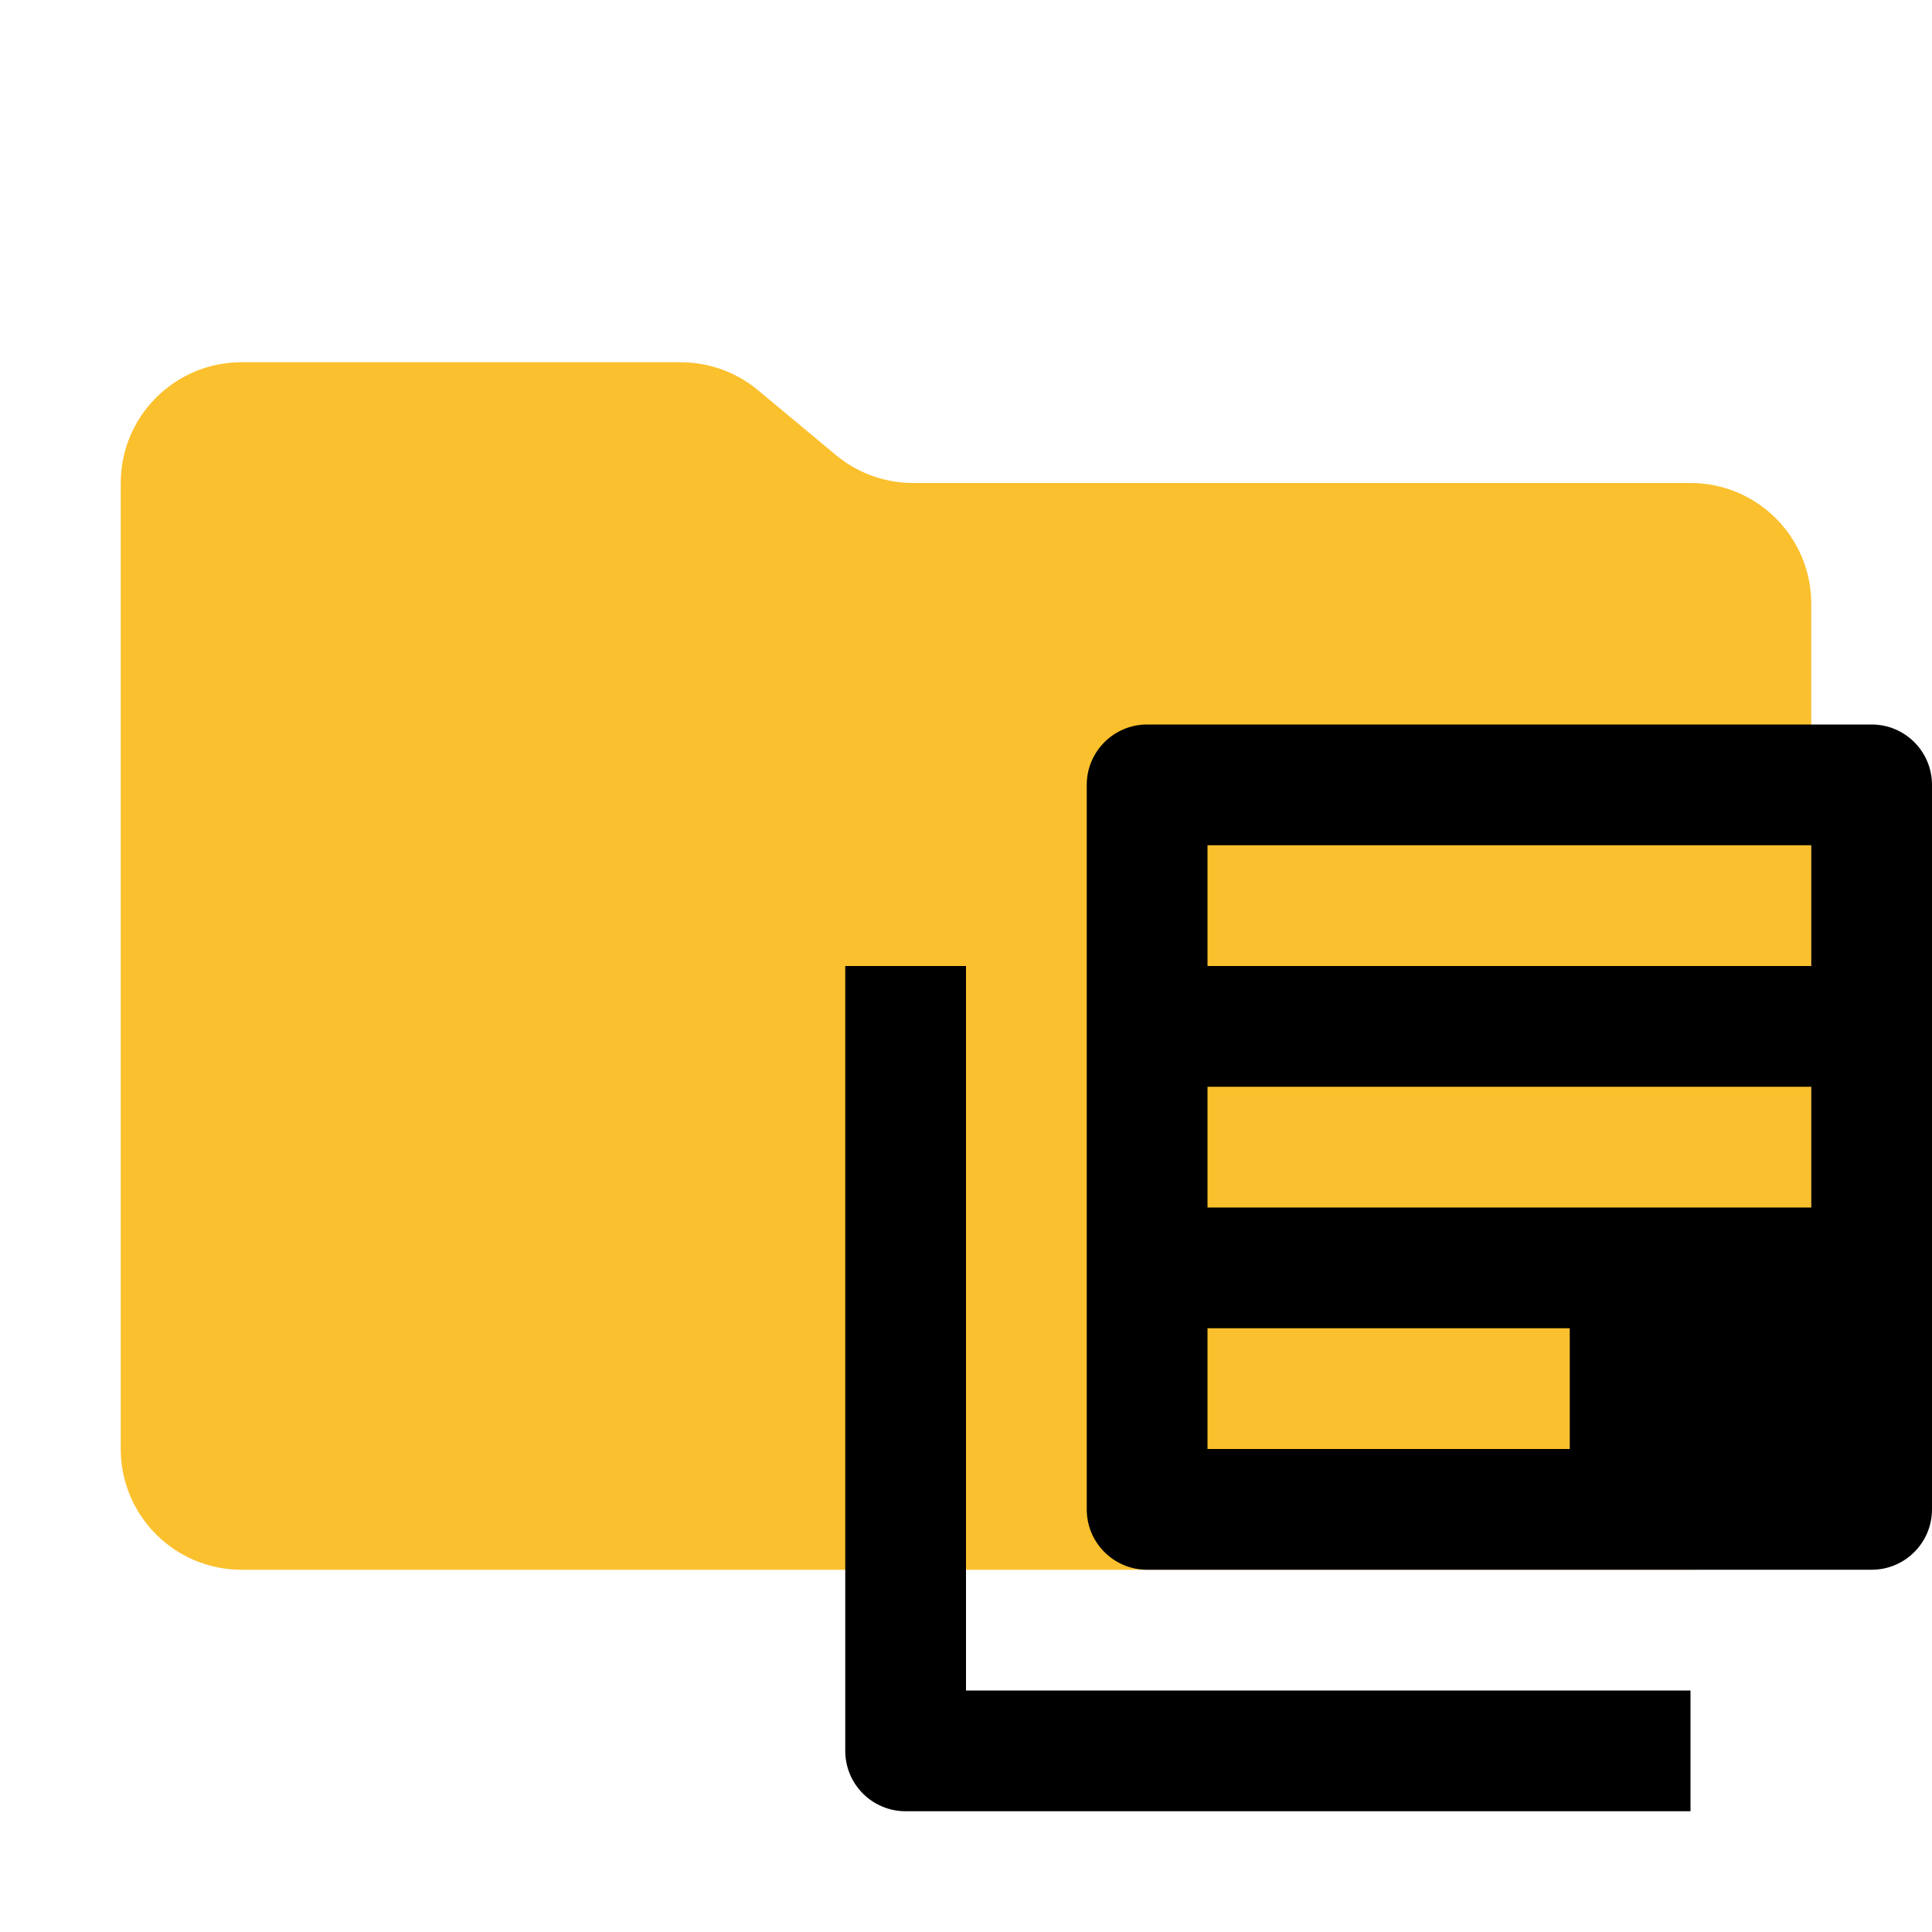
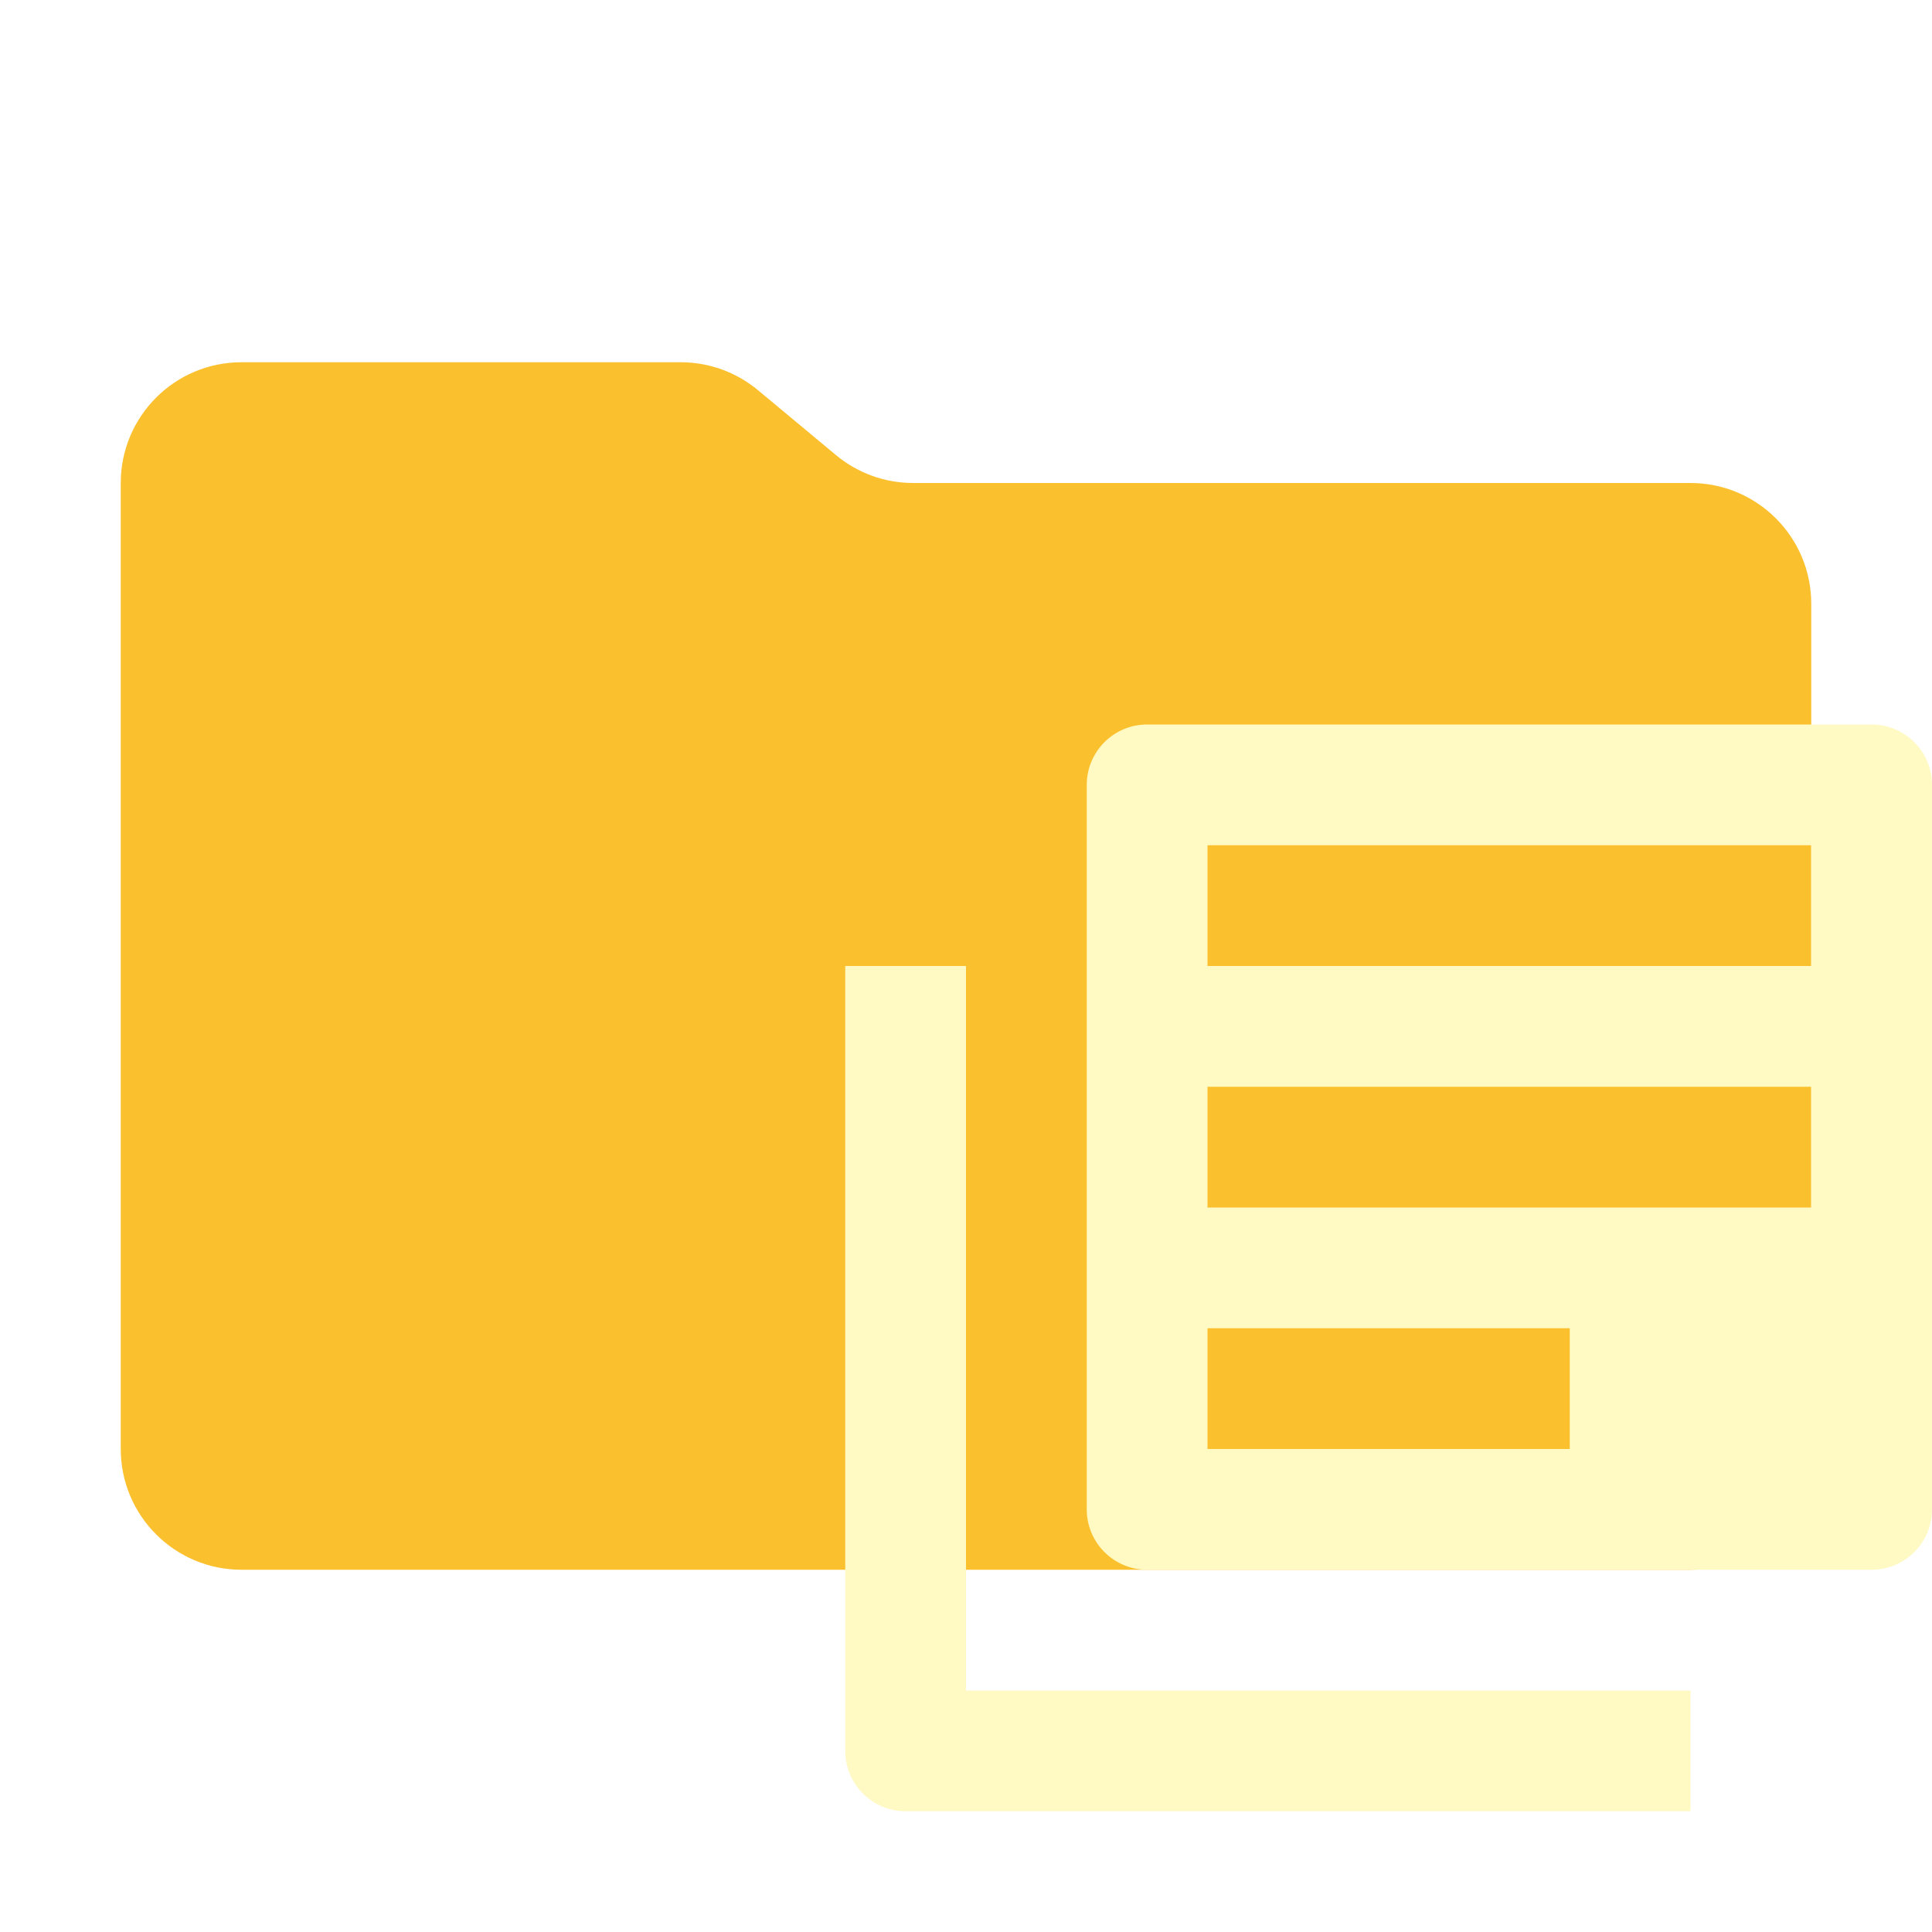
<svg xmlns="http://www.w3.org/2000/svg" viewBox="0 0 32 32">
  <path fill="#fbc02d" d="m13.844 7.536-1.288-1.072A2 2 0 0 0 11.276 6H4a2 2 0 0 0-2 2v16a2 2 0 0 0 2 2h24a2 2 0 0 0 2-2V10a2 2 0 0 0-2-2H15.124a2 2 0 0 1-1.28-.464Z" />
-   <path fill="#FAFAFA9c4" d="M16 16h-2v13a1 1 0 0 0 1 1h13v-2H16Z" />
-   <path fill="#FAFAFA9c4" d="M31 12H19a1 1 0 0 0-1 1v12a1 1 0 0 0 1 1h12a1 1 0 0 0 1-1V13a1 1 0 0 0-1-1Zm-5 12h-6v-2h6Zm4-4H20v-2h10Zm0-4H20v-2h10Z" />
+   <path fill="#fff9c4" d="M16 16h-2v13a1 1 0 0 0 1 1h13v-2H16Z" />
+   <path fill="#fff9c4" d="M31 12H19a1 1 0 0 0-1 1v12a1 1 0 0 0 1 1h12a1 1 0 0 0 1-1V13a1 1 0 0 0-1-1Zm-5 12h-6v-2h6Zm4-4H20v-2h10Zm0-4H20v-2h10Z" />
</svg>
